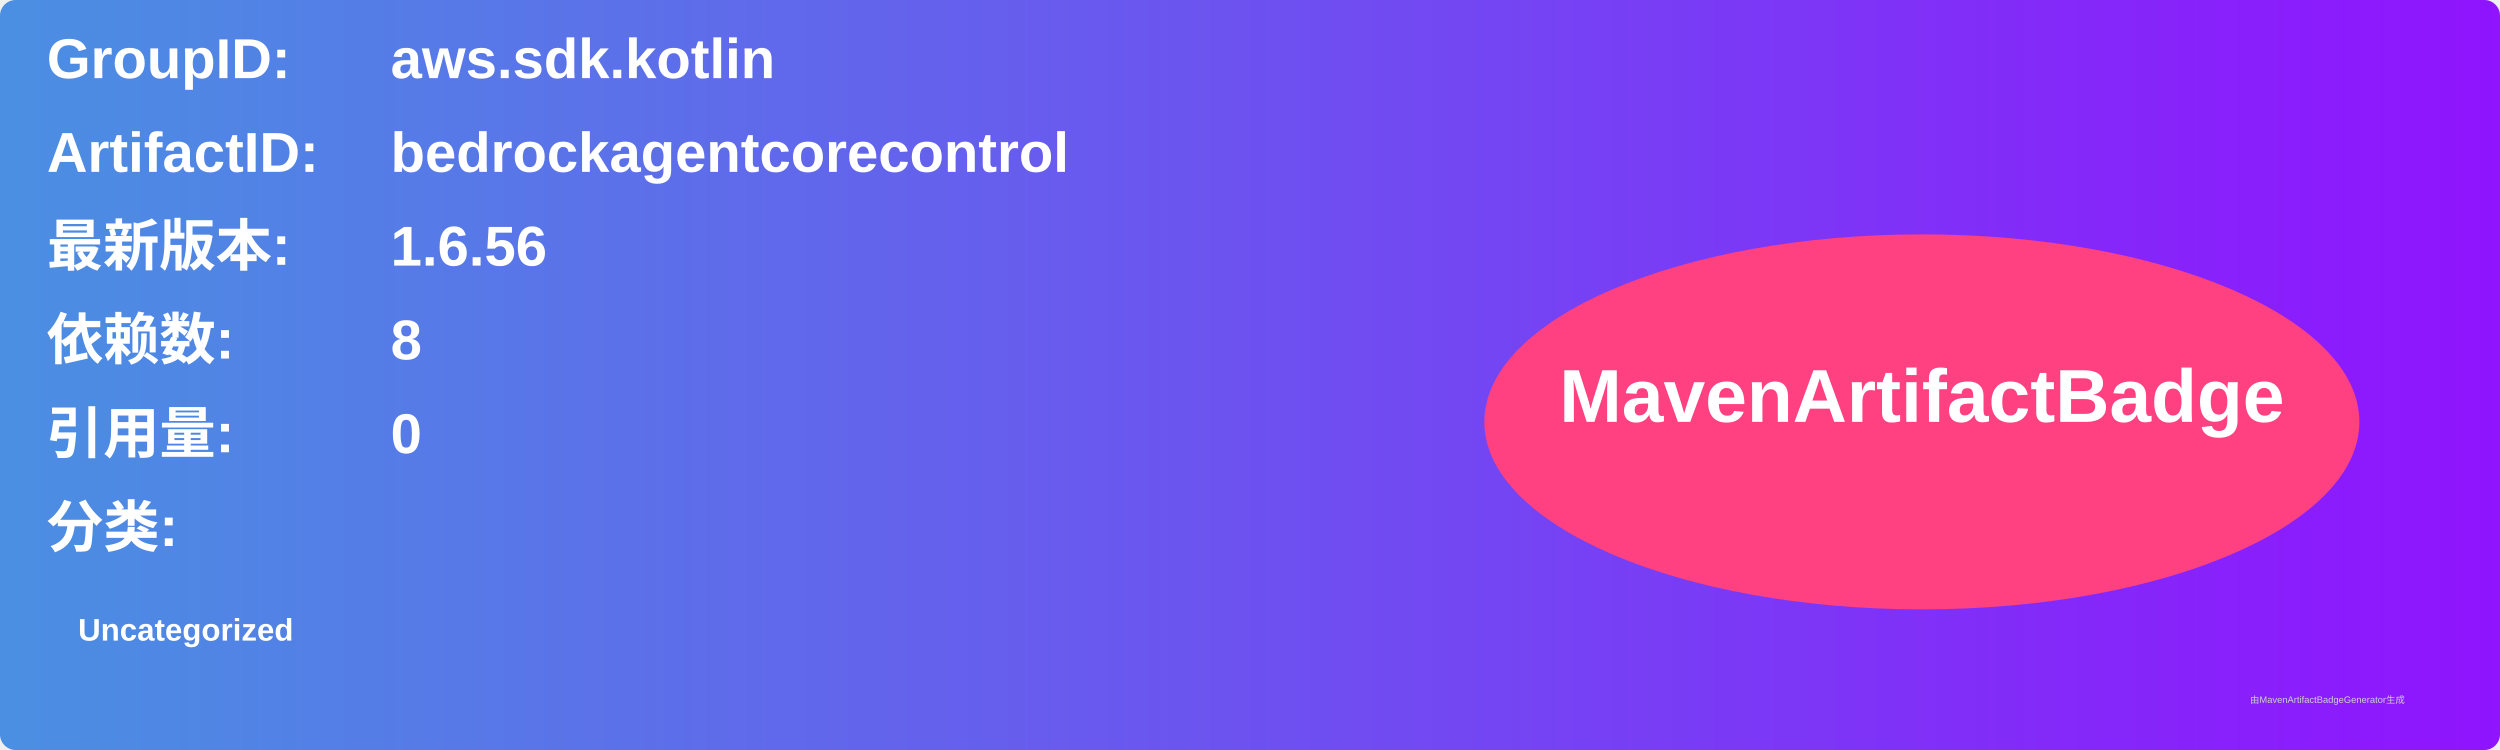
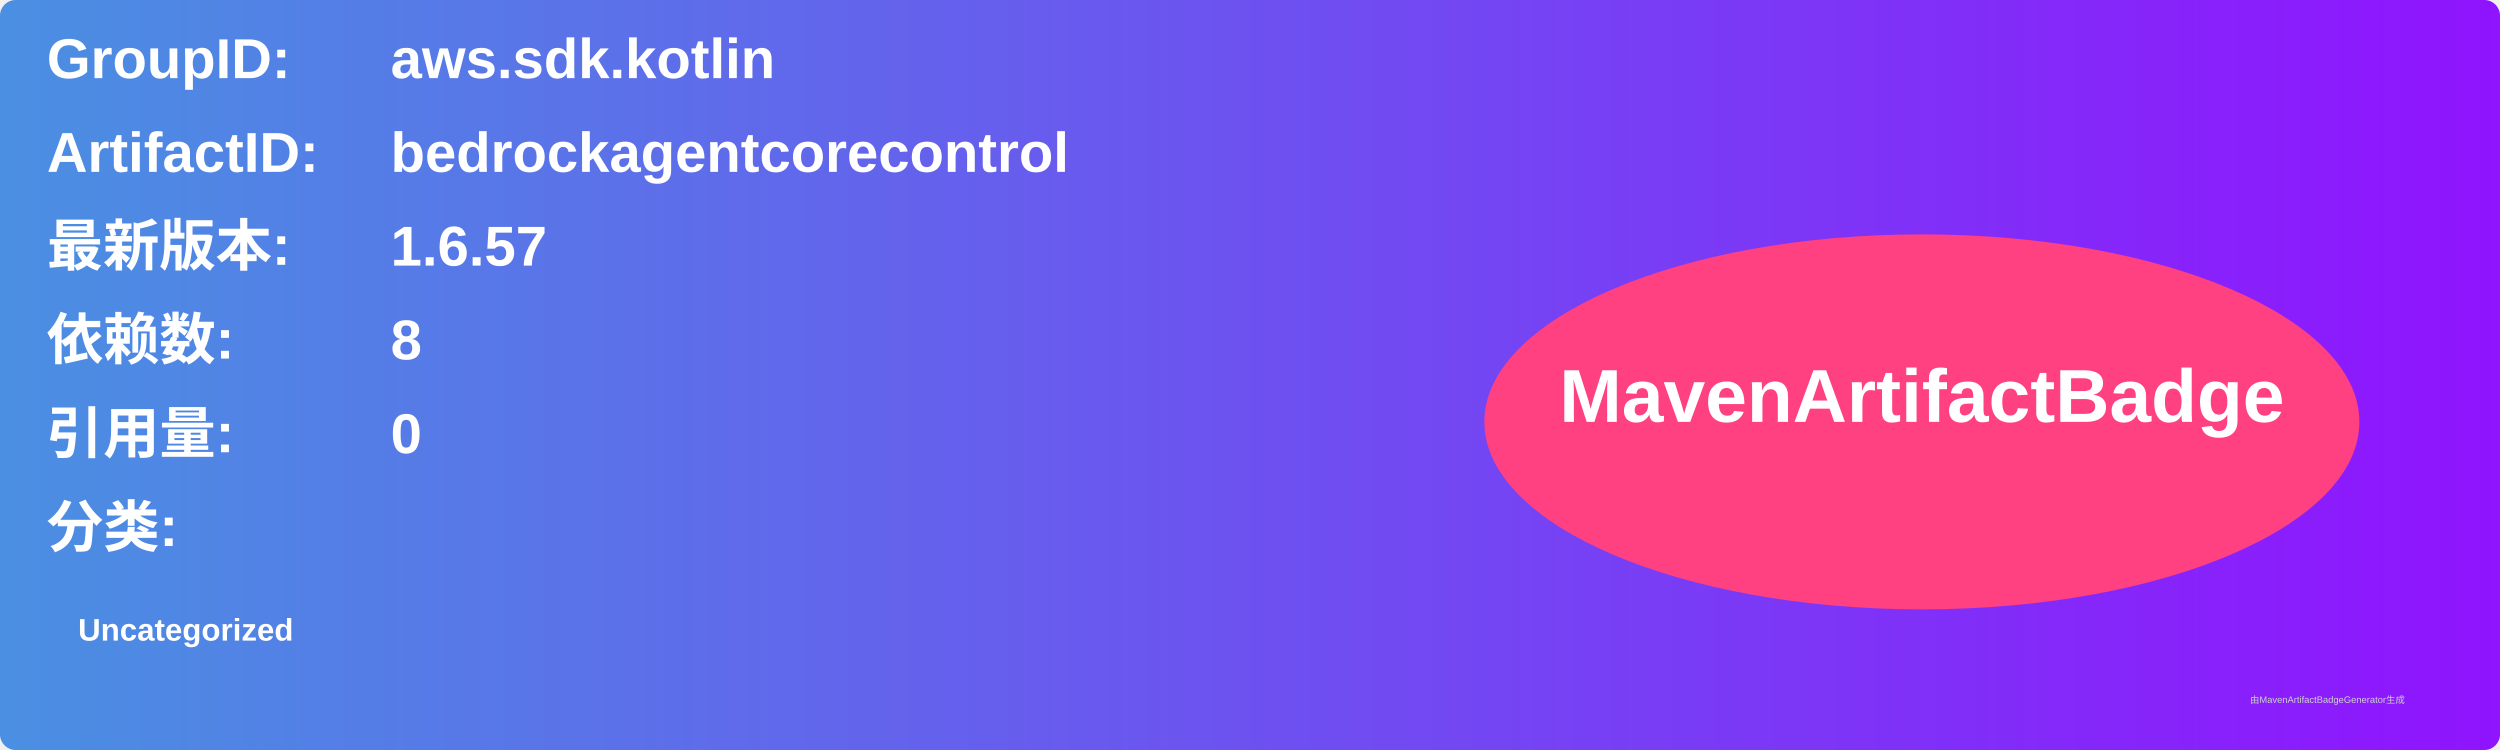
<svg xmlns="http://www.w3.org/2000/svg" width="800" height="240" viewBox="0 0 800 240">
  <linearGradient id="grad" x1="0%" y1="0%" x2="100%" y2="0%">
    <stop offset="0%" stop-color="#4a90e2" />
    <stop offset="100%" stop-color="#9013fe" />
  </linearGradient>
  <rect width="100%" height="100%" rx="5" ry="5" fill="url(#grad)" />
  <g transform="translate(15, 15)">
    <text x="0" y="10" font-family="Arial" font-size="18" fill="white" font-weight="bold" width="260">GroupID:</text>
    <text x="110" y="10" font-family="Arial" font-size="18" fill="white" font-weight="bold" width="460">aws.sdk.kotlin</text>
    <text x="0" y="40" font-family="Arial" font-size="18" fill="white" font-weight="bold" width="260">ArtifactID:</text>
    <text x="110" y="40" font-family="Arial" font-size="18" fill="white" font-weight="bold" width="460">bedrockagentcorecontrol</text>
    <text x="0" y="70" font-family="Arial" font-size="18" fill="white" font-weight="bold">最新版本:</text>
    <text x="110" y="70" font-family="Arial" font-size="18" fill="white" font-weight="bold">
-       <tspan font-weight="bold">1.6.56</tspan>
+       <tspan font-weight="bold">1.6.57</tspan>
    </text>
    <text x="0" y="100" font-family="Arial" font-size="18" fill="white" font-weight="bold">依赖数: </text>
    <text x="110" y="100" font-family="Arial" font-size="18" fill="white">
      <tspan font-weight="bold">8</tspan>
    </text>
    <text x="0" y="130" font-family="Arial" font-size="18" fill="white" font-weight="bold">引用量: </text>
    <text x="110" y="130" font-family="Arial" font-size="18" fill="white">
      <tspan font-weight="bold">0</tspan>
    </text>
    <text x="0" y="160" font-family="Arial" font-size="18" fill="white" font-weight="bold">分类:</text>
    <text x="10" y="190" font-family="Arial" font-size="10" fill="white">
      <tspan font-weight="bold">Uncategorized</tspan>
    </text>
    <ellipse cx="600" cy="120" rx="140" ry="60" fill="#ff4081" />
    <text x="600" y="120" text-anchor="middle" font-family="Arial" font-size="24" fill="white" font-weight="bold">MavenArtifactBadge</text>
  </g>
  <text x="720" y="225" font-family="Arial" font-size="3" fill="#d0d0d0">由MavenArtifactBadgeGenerator生成</text>
</svg>
